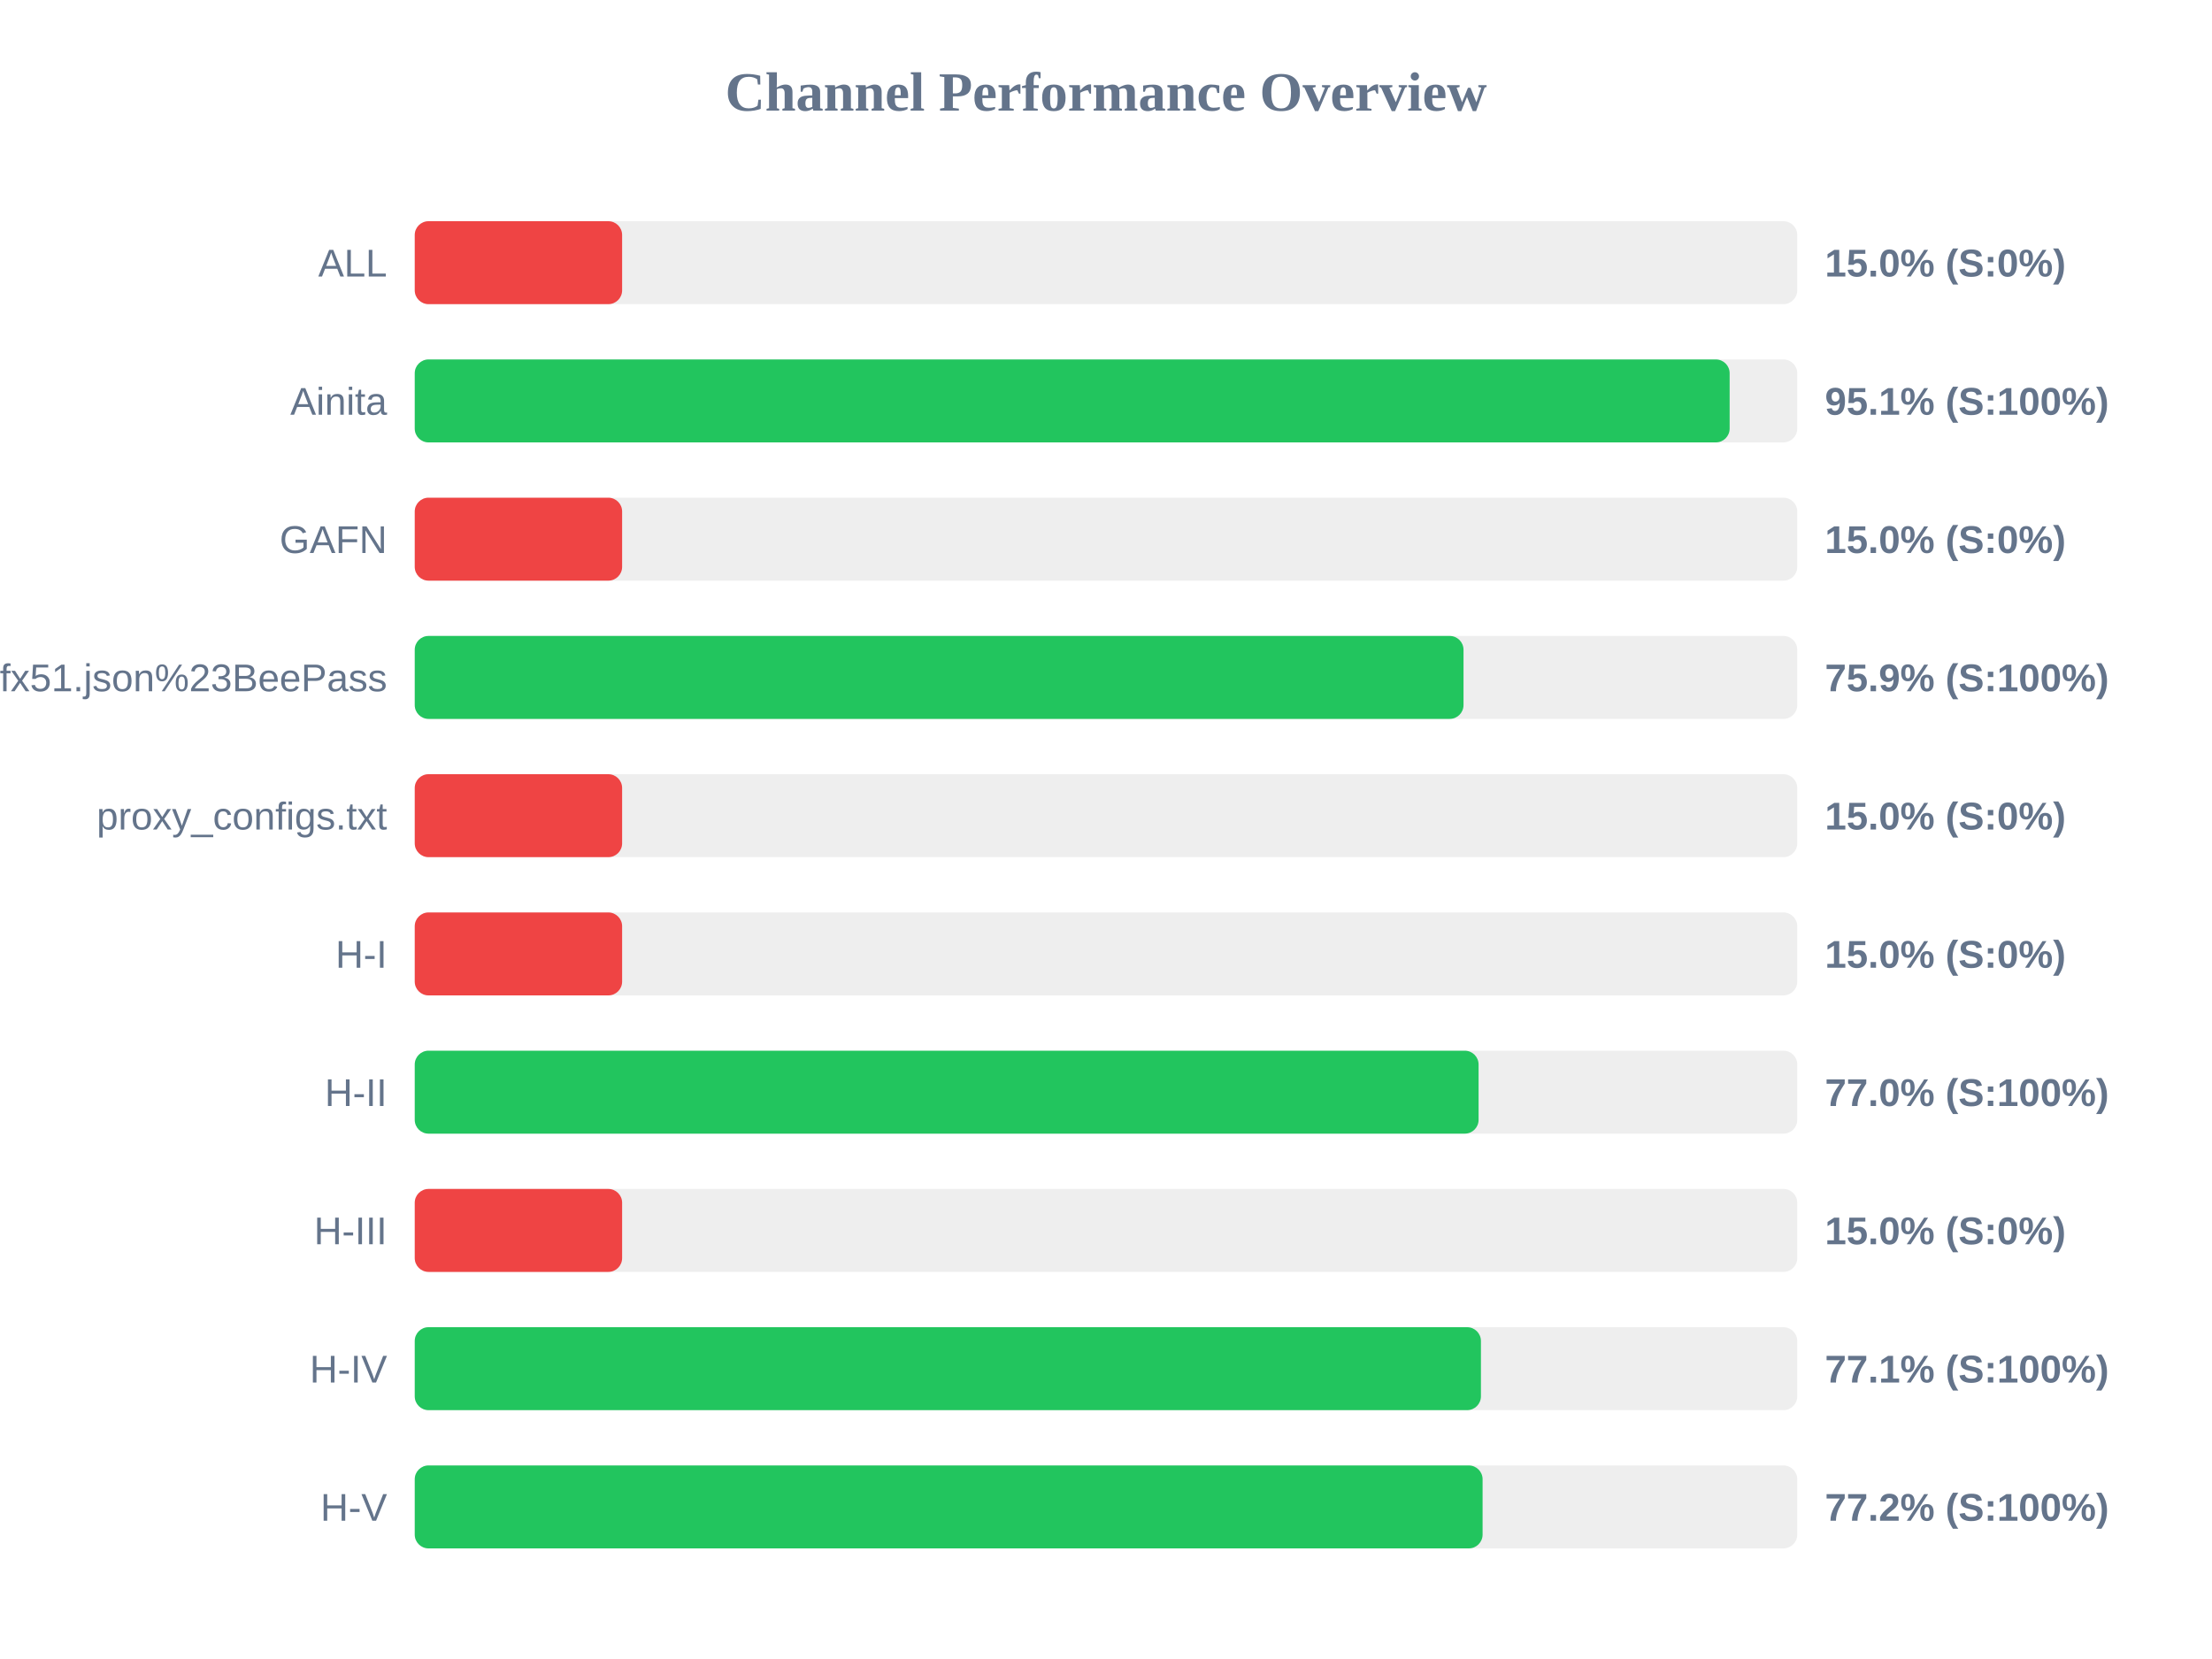
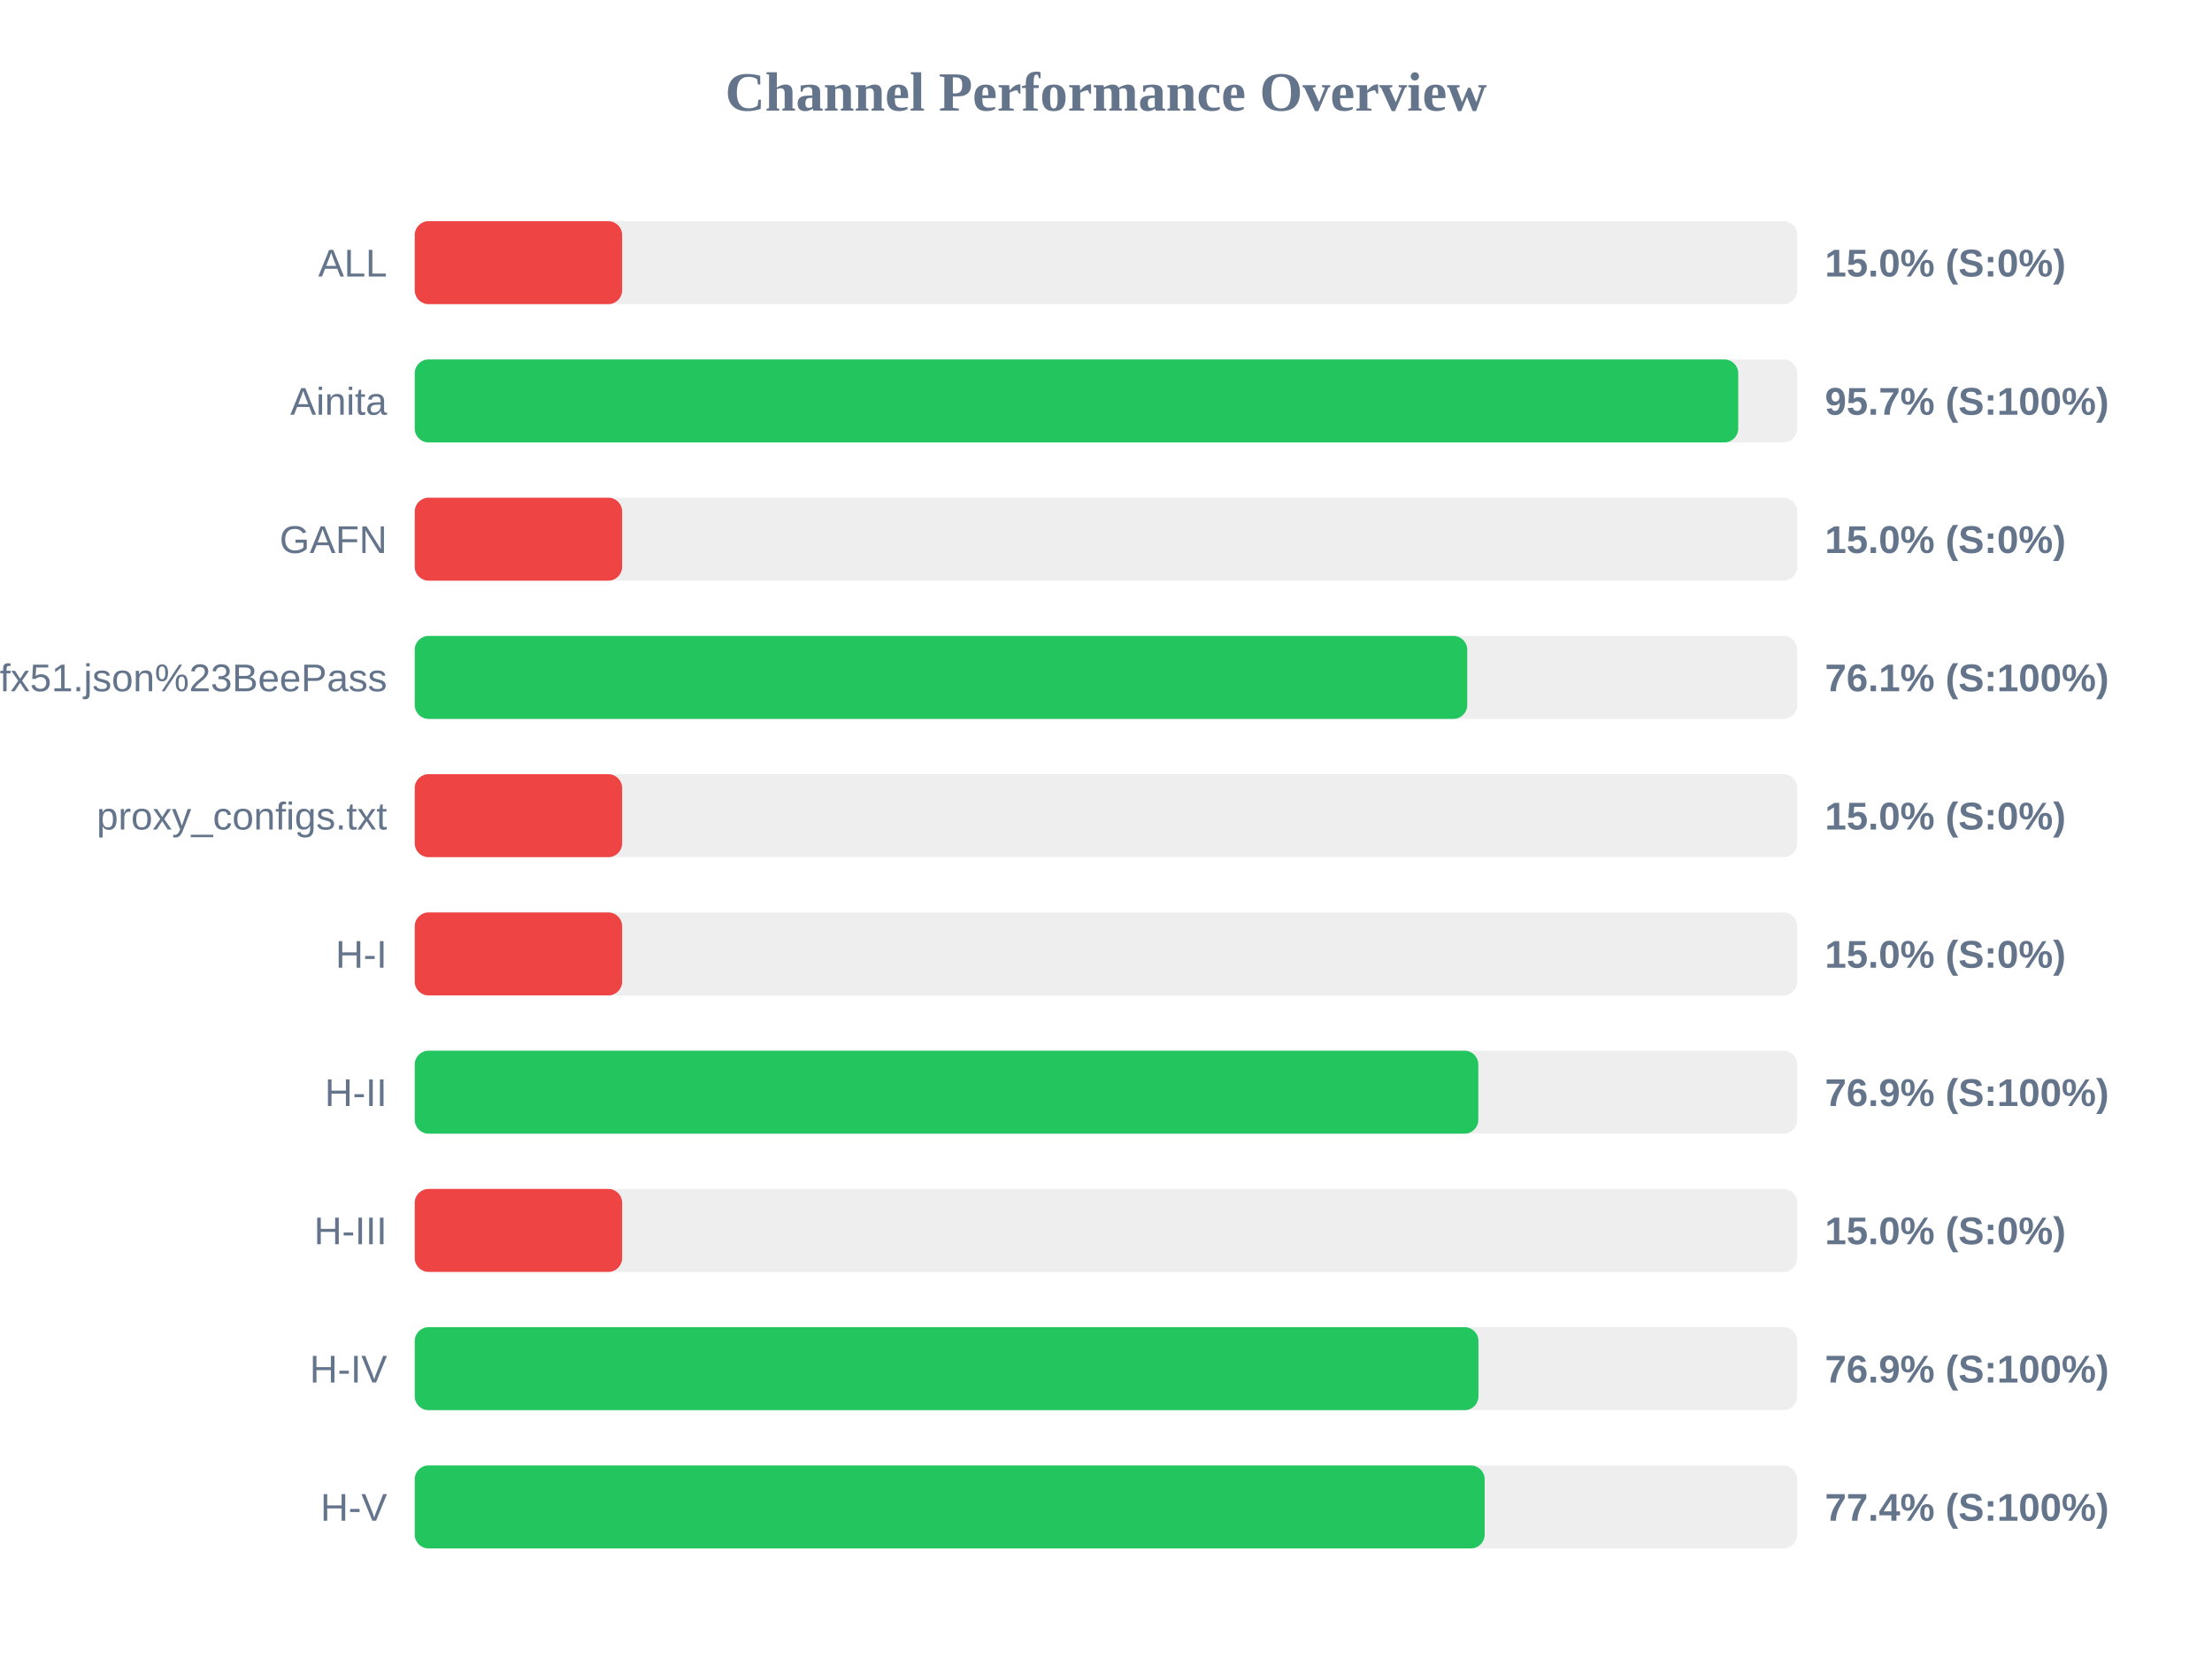
<svg xmlns="http://www.w3.org/2000/svg" width="800" height="600" version="1.1">
  <style>
        .row { font: 14px Arial; fill: #64748b; }
        .score { font: bold 14px Arial; fill: #64748b; }
    </style>
  <text x="400" y="40" text-anchor="middle" font-size="20px" font-weight="bold" fill="#64748b">Channel Performance Overview</text>
  <rect x="150" y="80" width="500" height="30" fill="#eee" rx="5" />
  <rect x="150" y="80" width="75.0" height="30" fill="#ef4444" rx="5" />
  <text x="140" y="100" text-anchor="end" class="row">ALL</text>
  <text x="660" y="100" text-anchor="start" class="score">15.0% (S:0%)</text>
  <rect x="150" y="130" width="500" height="30" fill="#eee" rx="5" />
-   <rect x="150" y="130" width="475.55" height="30" fill="#22c55e" rx="5" />
+   <rect x="150" y="130" width="478.65" height="30" fill="#22c55e" rx="5" />
  <text x="140" y="150" text-anchor="end" class="row">Ainita</text>
-   <text x="660" y="150" text-anchor="start" class="score">95.1% (S:100%)</text>
+   <text x="660" y="150" text-anchor="start" class="score">95.7% (S:100%)</text>
  <rect x="150" y="180" width="500" height="30" fill="#eee" rx="5" />
  <rect x="150" y="180" width="75.0" height="30" fill="#ef4444" rx="5" />
  <text x="140" y="200" text-anchor="end" class="row">GAFN</text>
  <text x="660" y="200" text-anchor="start" class="score">15.0% (S:0%)</text>
  <rect x="150" y="230" width="500" height="30" fill="#eee" rx="5" />
-   <rect x="150" y="230" width="379.3" height="30" fill="#22c55e" rx="5" />
+   <rect x="150" y="230" width="380.65" height="30" fill="#22c55e" rx="5" />
  <text x="140" y="250" text-anchor="end" class="row">sub?s=ssconf%3A%2F%2Fs3.amazonaws.com%2Fbeedynconprd%2Fzf38bv6oxi1nv3wfkpmxyfl8yj5fargza3foantoalu16vznl0ckxx7bgf1ufx51.json%23BeePass</text>
-   <text x="660" y="250" text-anchor="start" class="score">75.9% (S:100%)</text>
+   <text x="660" y="250" text-anchor="start" class="score">76.1% (S:100%)</text>
  <rect x="150" y="280" width="500" height="30" fill="#eee" rx="5" />
  <rect x="150" y="280" width="75.0" height="30" fill="#ef4444" rx="5" />
  <text x="140" y="300" text-anchor="end" class="row">proxy_configs.txt</text>
  <text x="660" y="300" text-anchor="start" class="score">15.0% (S:0%)</text>
  <rect x="150" y="330" width="500" height="30" fill="#eee" rx="5" />
  <rect x="150" y="330" width="75.0" height="30" fill="#ef4444" rx="5" />
  <text x="140" y="350" text-anchor="end" class="row">H-I</text>
  <text x="660" y="350" text-anchor="start" class="score">15.0% (S:0%)</text>
  <rect x="150" y="380" width="500" height="30" fill="#eee" rx="5" />
-   <rect x="150" y="380" width="384.75" height="30" fill="#22c55e" rx="5" />
+   <rect x="150" y="380" width="384.65" height="30" fill="#22c55e" rx="5" />
  <text x="140" y="400" text-anchor="end" class="row">H-II</text>
-   <text x="660" y="400" text-anchor="start" class="score">77.0% (S:100%)</text>
+   <text x="660" y="400" text-anchor="start" class="score">76.9% (S:100%)</text>
  <rect x="150" y="430" width="500" height="30" fill="#eee" rx="5" />
  <rect x="150" y="430" width="75.0" height="30" fill="#ef4444" rx="5" />
  <text x="140" y="450" text-anchor="end" class="row">H-III</text>
  <text x="660" y="450" text-anchor="start" class="score">15.0% (S:0%)</text>
  <rect x="150" y="480" width="500" height="30" fill="#eee" rx="5" />
-   <rect x="150" y="480" width="385.6" height="30" fill="#22c55e" rx="5" />
+   <rect x="150" y="480" width="384.7" height="30" fill="#22c55e" rx="5" />
  <text x="140" y="500" text-anchor="end" class="row">H-IV</text>
-   <text x="660" y="500" text-anchor="start" class="score">77.1% (S:100%)</text>
+   <text x="660" y="500" text-anchor="start" class="score">76.9% (S:100%)</text>
  <rect x="150" y="530" width="500" height="30" fill="#eee" rx="5" />
-   <rect x="150" y="530" width="386.2" height="30" fill="#22c55e" rx="5" />
+   <rect x="150" y="530" width="386.95" height="30" fill="#22c55e" rx="5" />
  <text x="140" y="550" text-anchor="end" class="row">H-V</text>
-   <text x="660" y="550" text-anchor="start" class="score">77.2% (S:100%)</text>
+   <text x="660" y="550" text-anchor="start" class="score">77.4% (S:100%)</text>
</svg>
